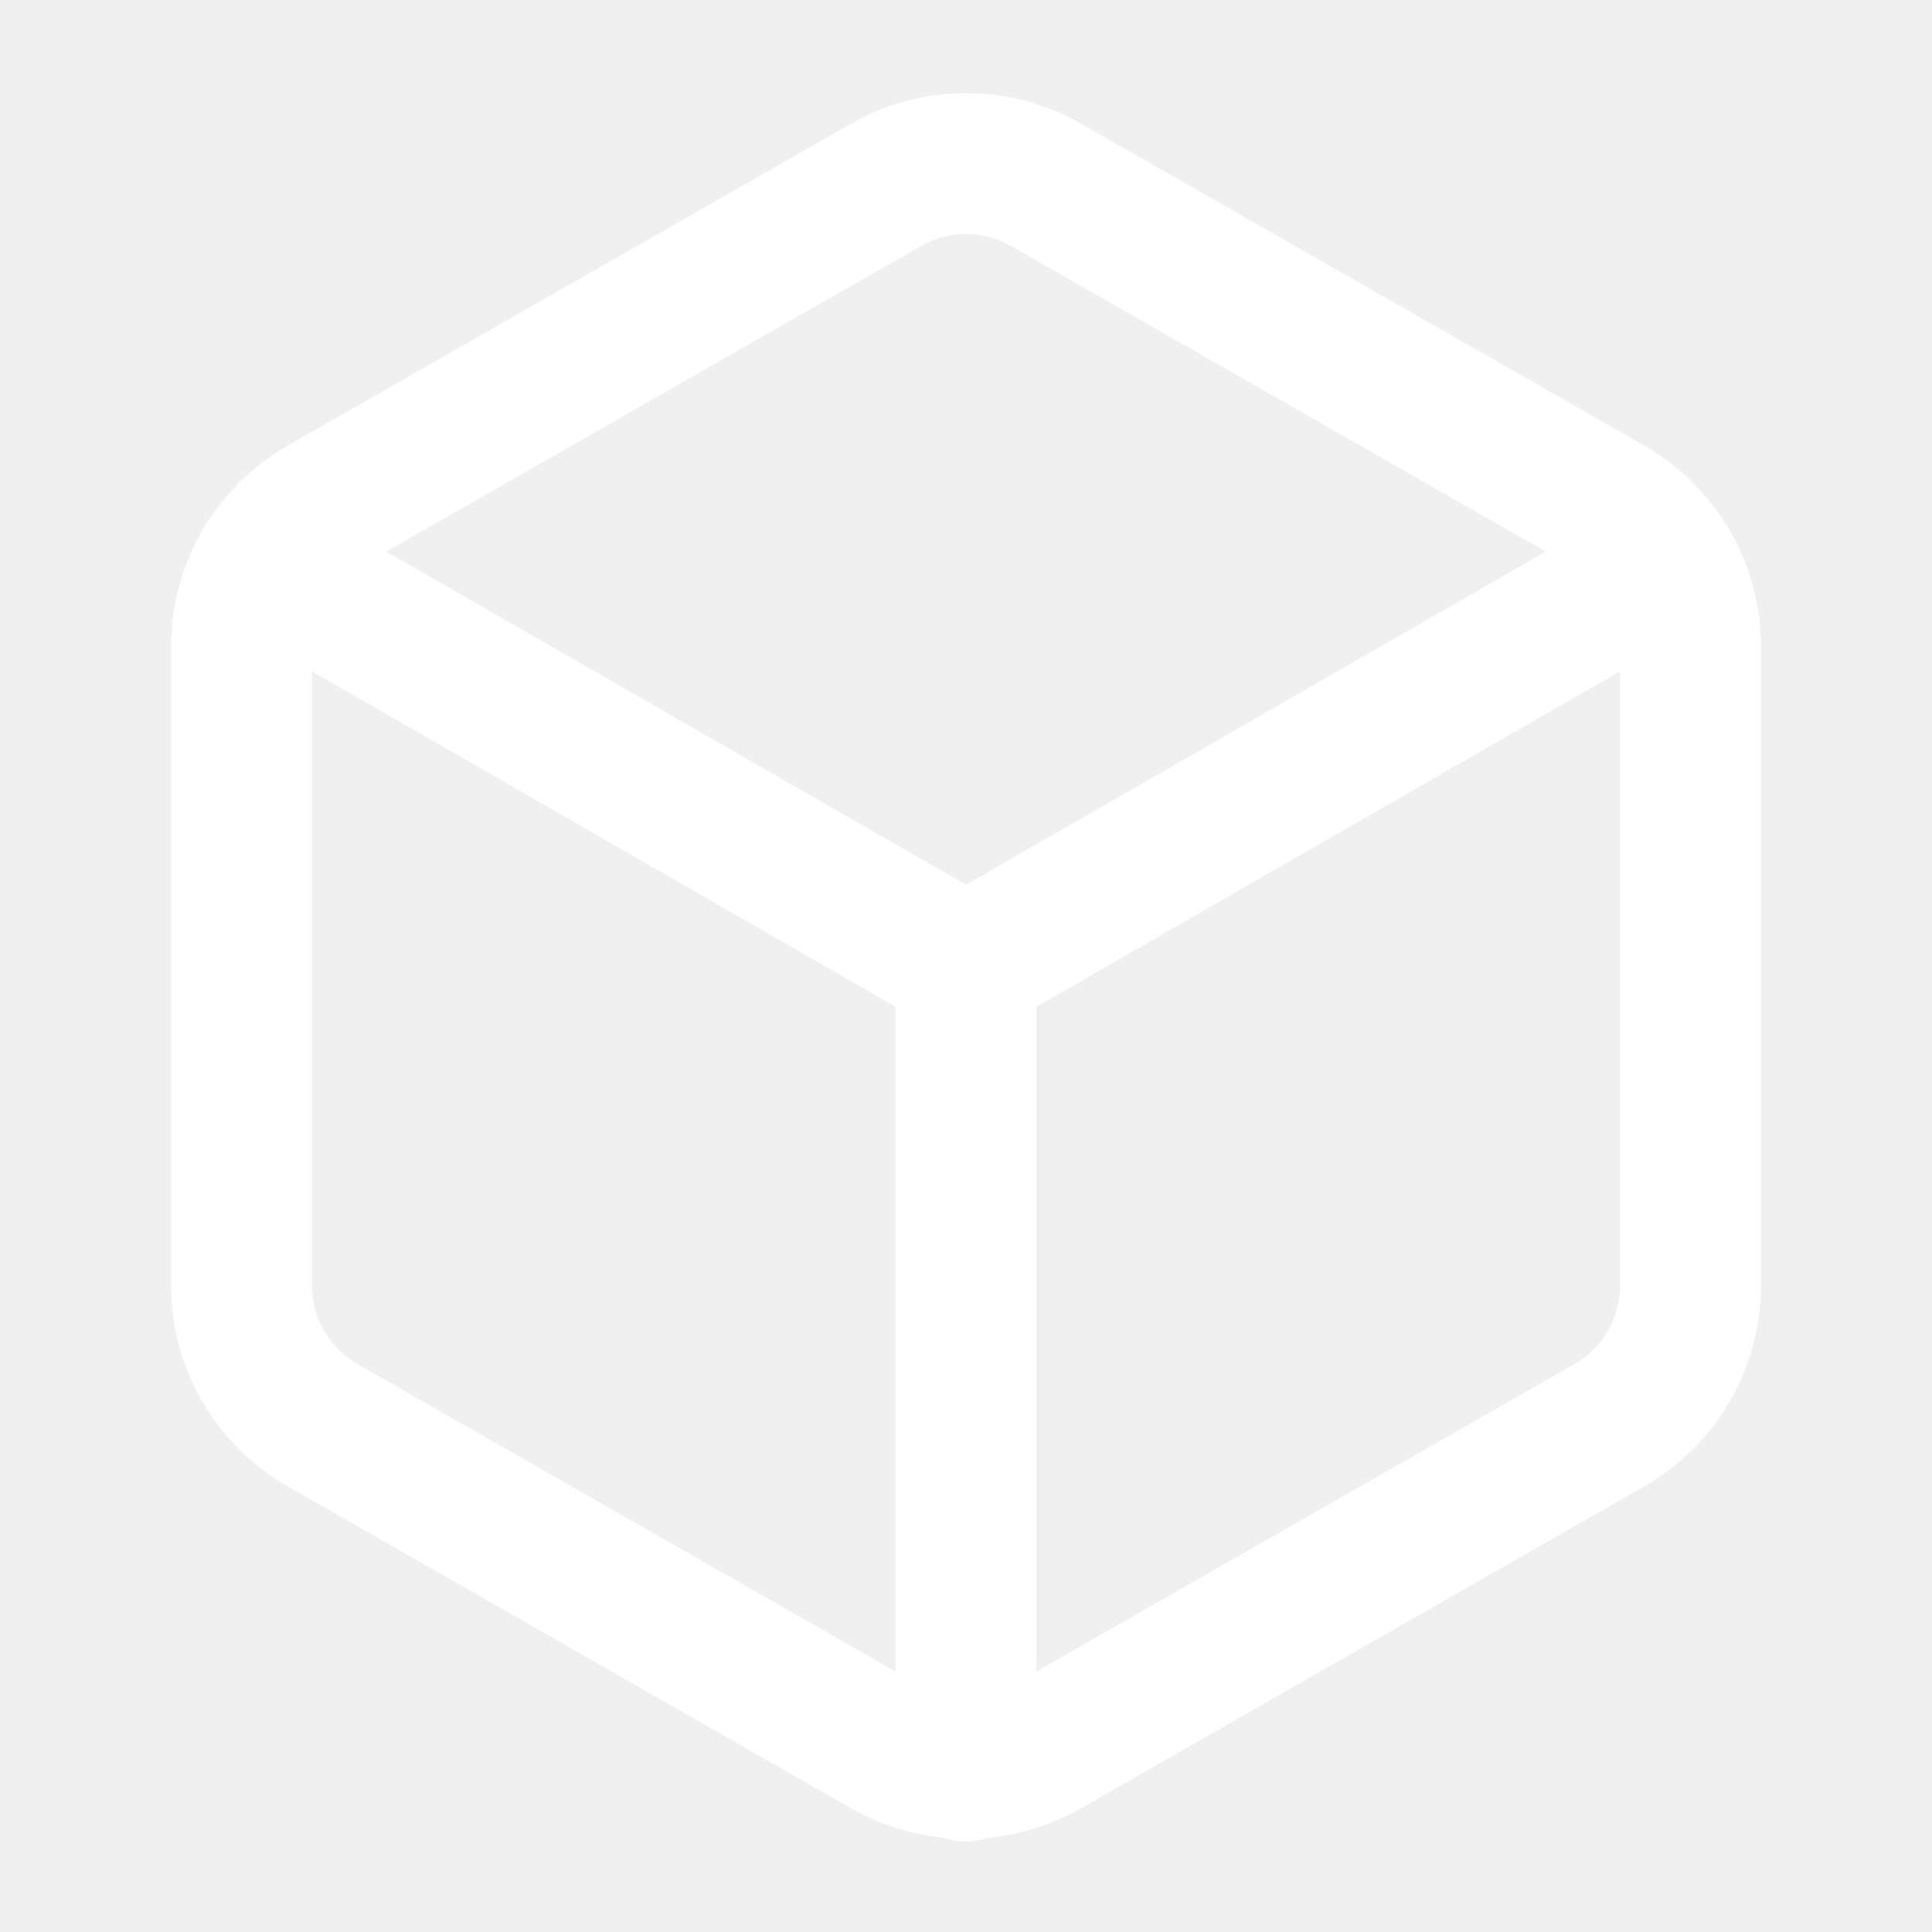
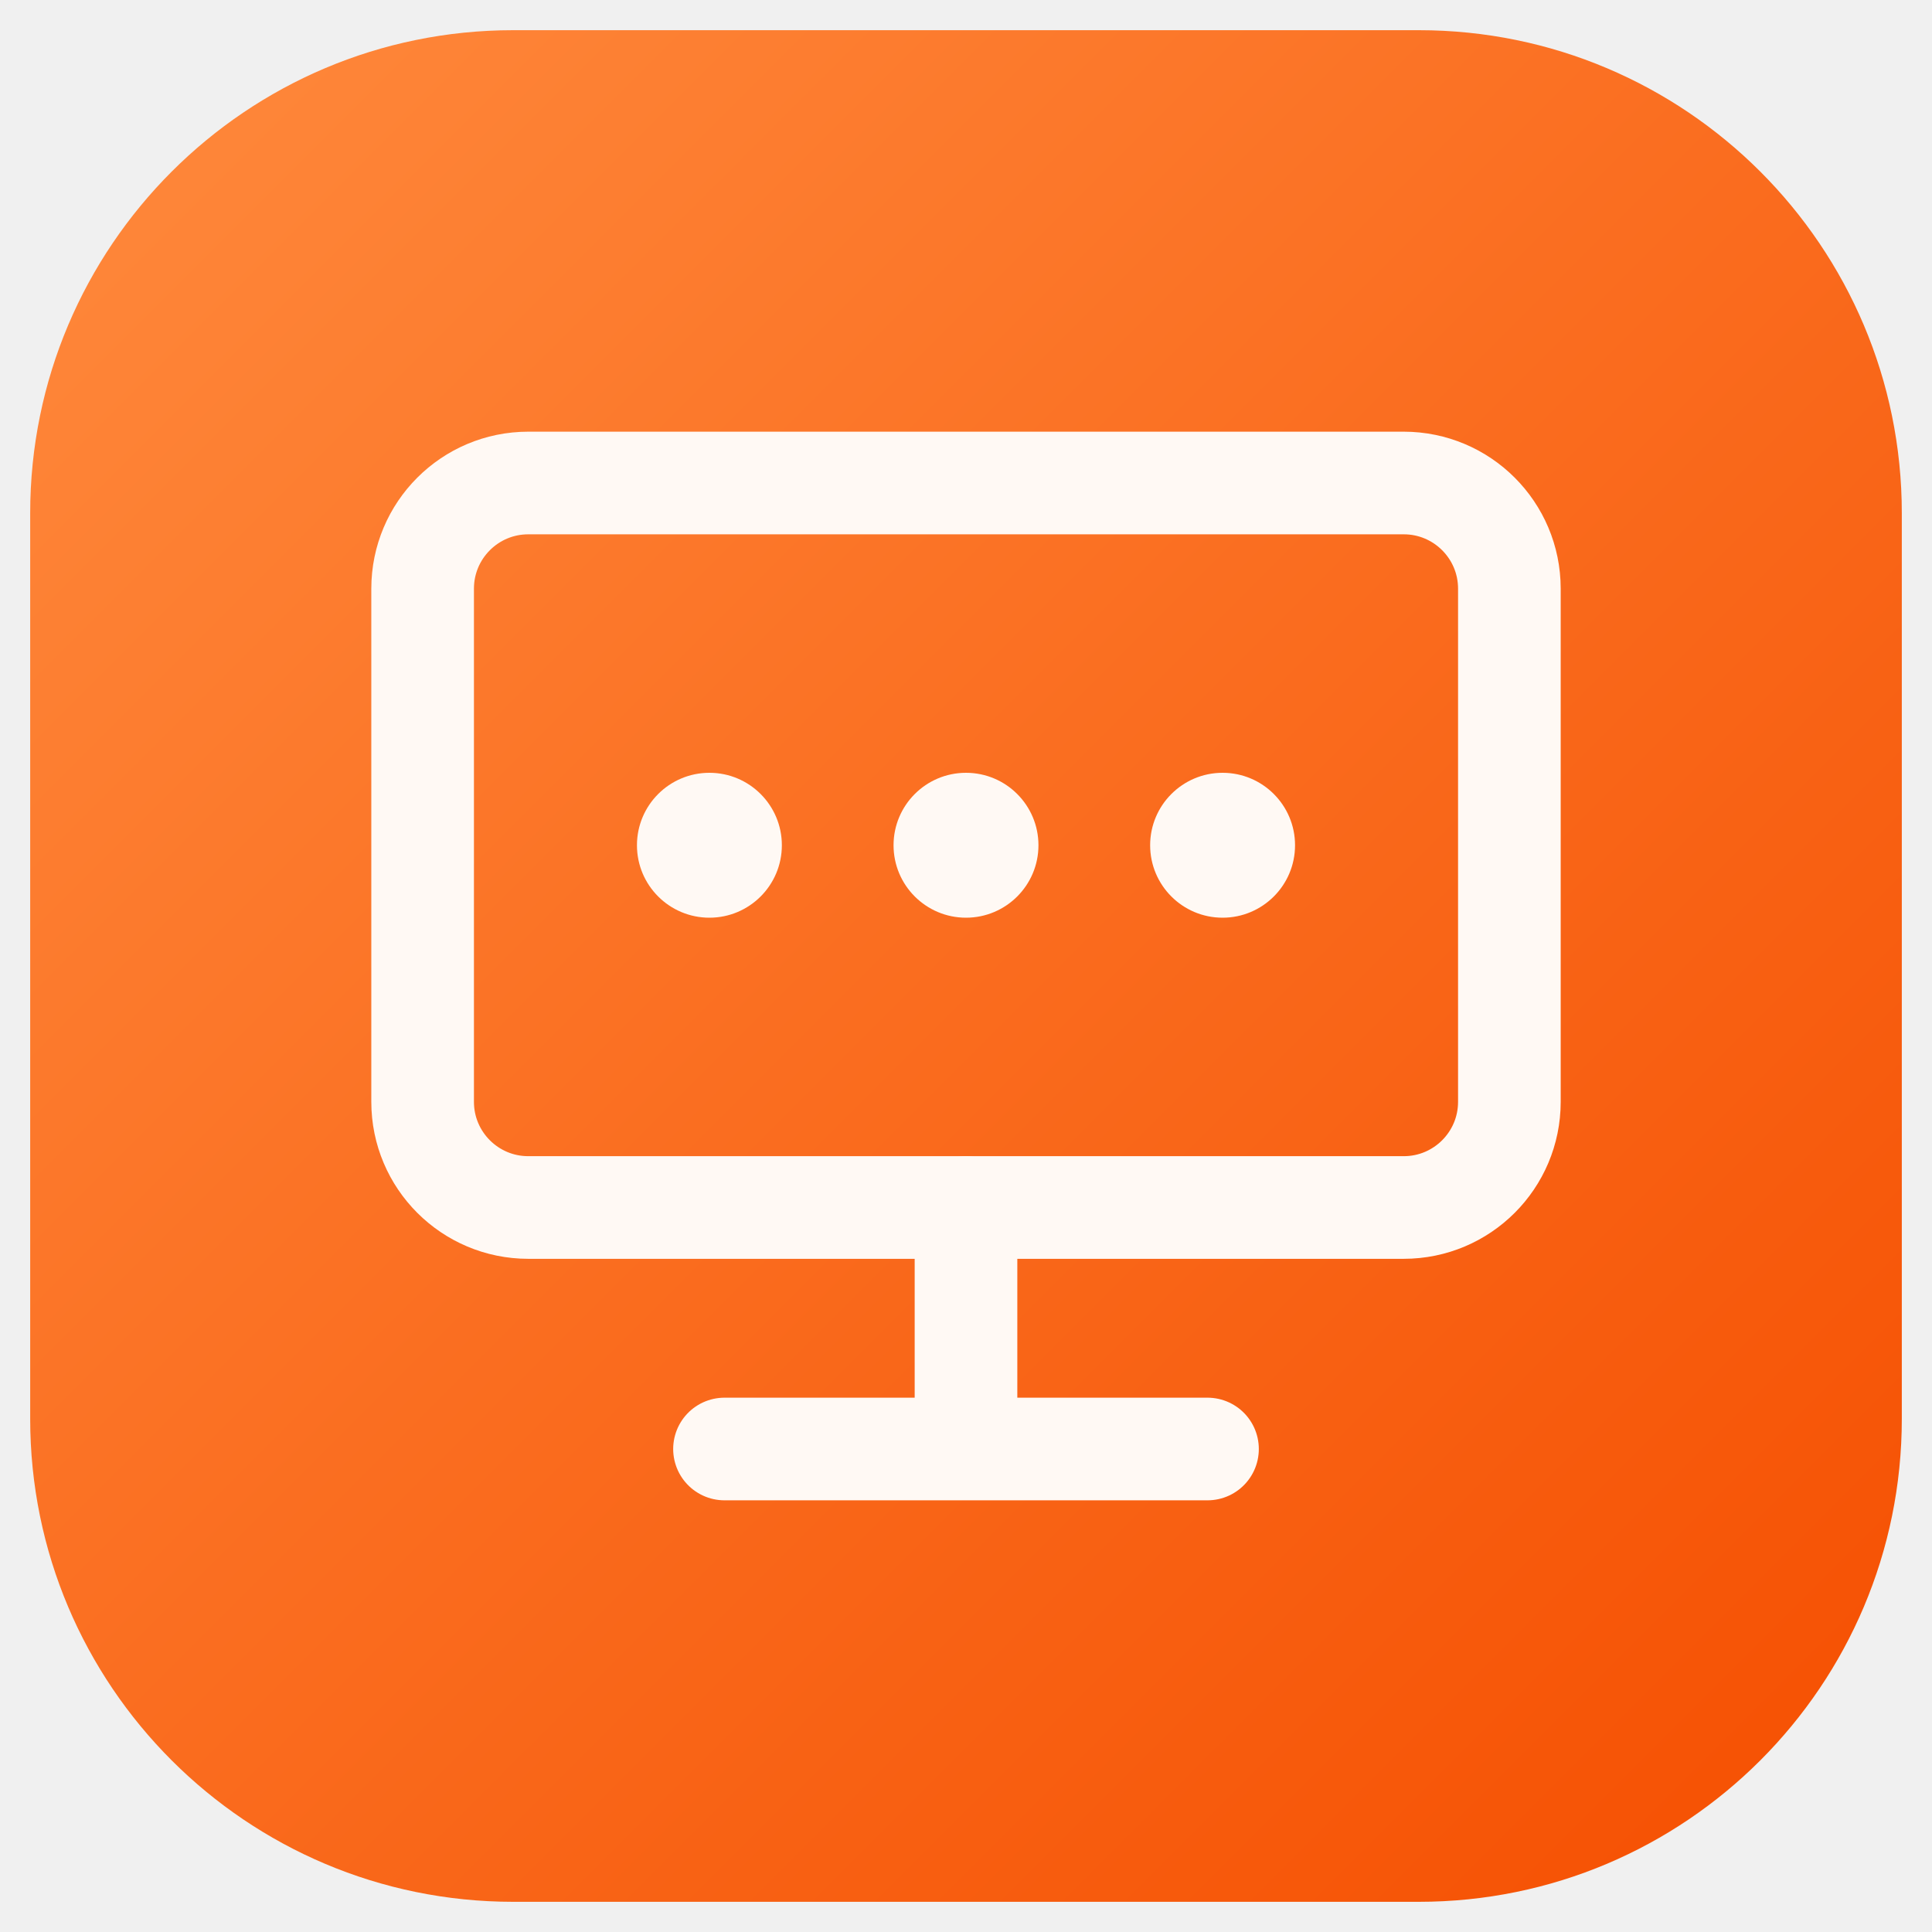
- <svg xmlns="http://www.w3.org/2000/svg" viewBox="0 0 24 24" fill="none" stroke="#ffffff" stroke-width="1.75" stroke-linecap="round" stroke-linejoin="round">
-   <path d="M21 16V8a2 2 0 0 0-1-1.7l-7-4a2 2 0 0 0-2 0l-7 4A2 2 0 0 0 3 8v8a2 2 0 0 0 1 1.7l7 4a2 2 0 0 0 2 0l7-4A2 2 0 0 0 21 16z" />
-   <path d="M3.3 7L12 12l8.7-5M12 22V12" />
+ <svg xmlns="http://www.w3.org/2000/svg" viewBox="0 0 64 64" role="img" aria-label="PyDevices logo">
+   <defs>
+     <linearGradient id="pd-bg" x1="0" y1="0" x2="1" y2="1">
+       <stop offset="0" stop-color="#ff8a3d" />
+       <stop offset="1" stop-color="#f54e00" />
+     </linearGradient>
+   </defs>
+   <rect x="1" y="1" width="62" height="62" rx="16" fill="url(#pd-bg)" />
+   <g fill="none" stroke="#fff9f4" stroke-width="3.4" stroke-linecap="round" stroke-linejoin="round">
+     <rect x="14" y="16" width="36" height="24" rx="3.5" />
+     <path d="M24 48h16M32 40v8" />
+   </g>
+   <circle cx="23.5" cy="28" r="2.4" fill="#fff9f4" />
+   <circle cx="32" cy="28" r="2.4" fill="#fff9f4" />
+   <circle cx="40.5" cy="28" r="2.4" fill="#fff9f4" />
</svg>
